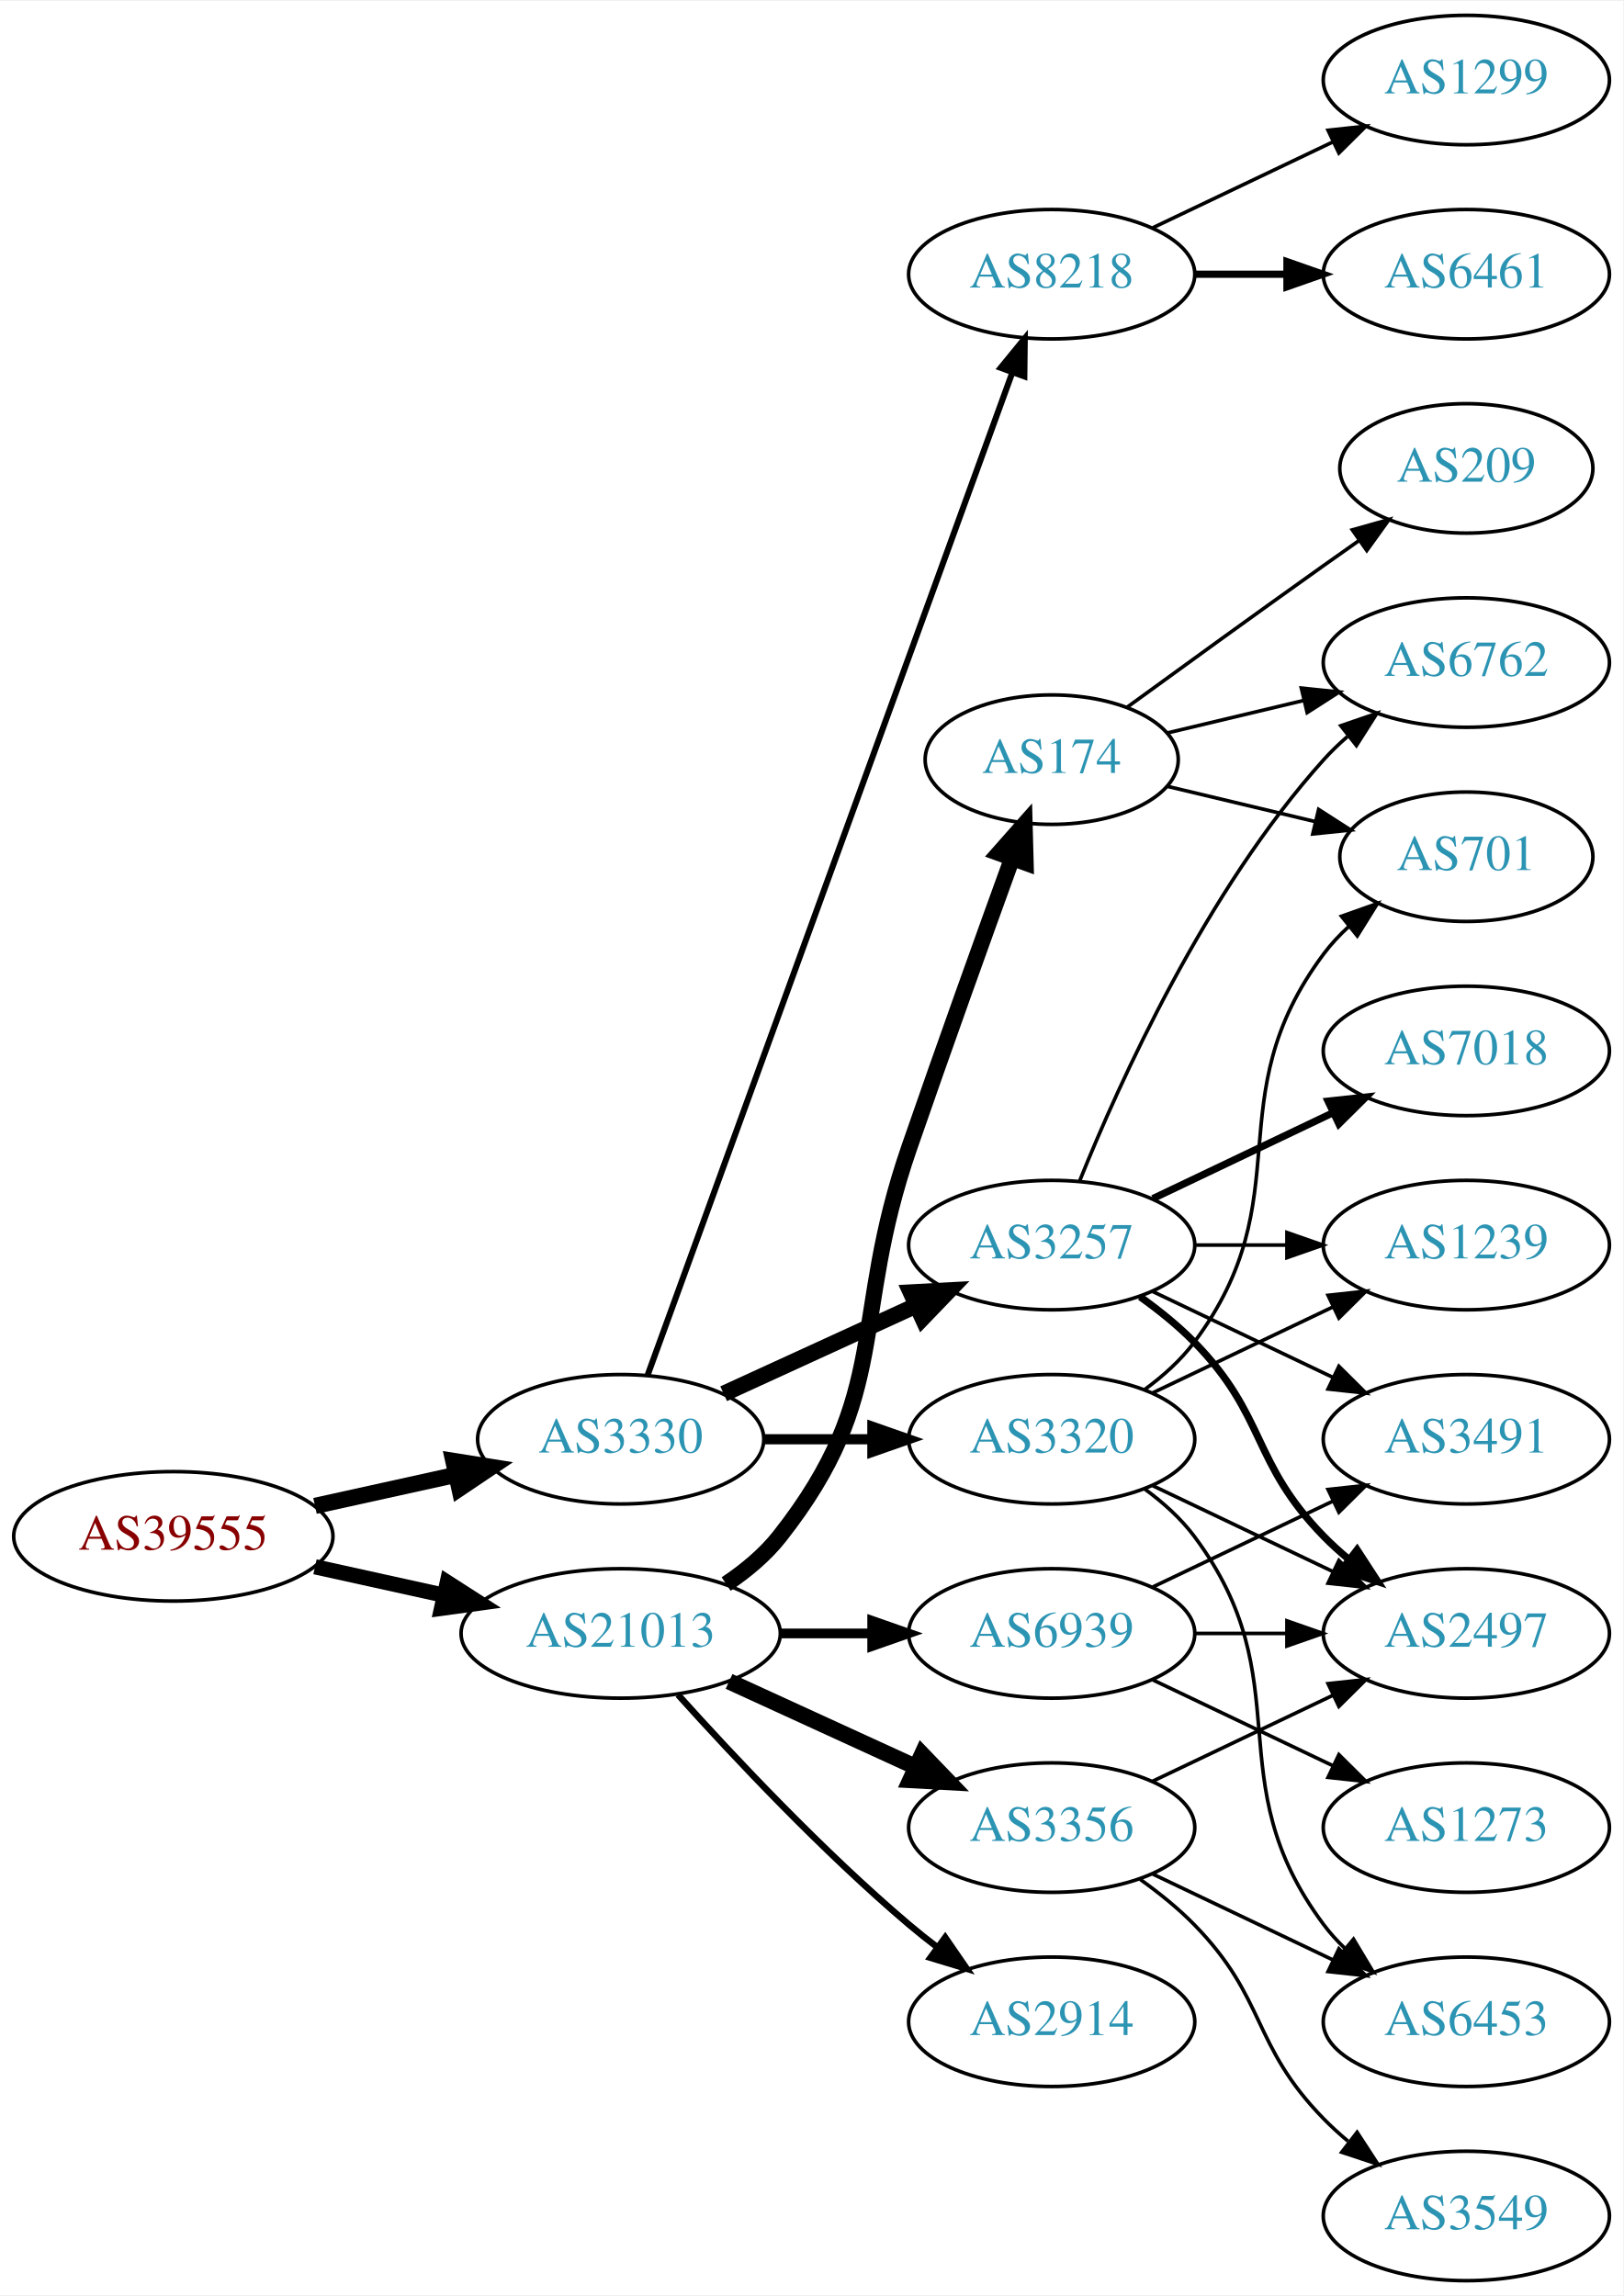
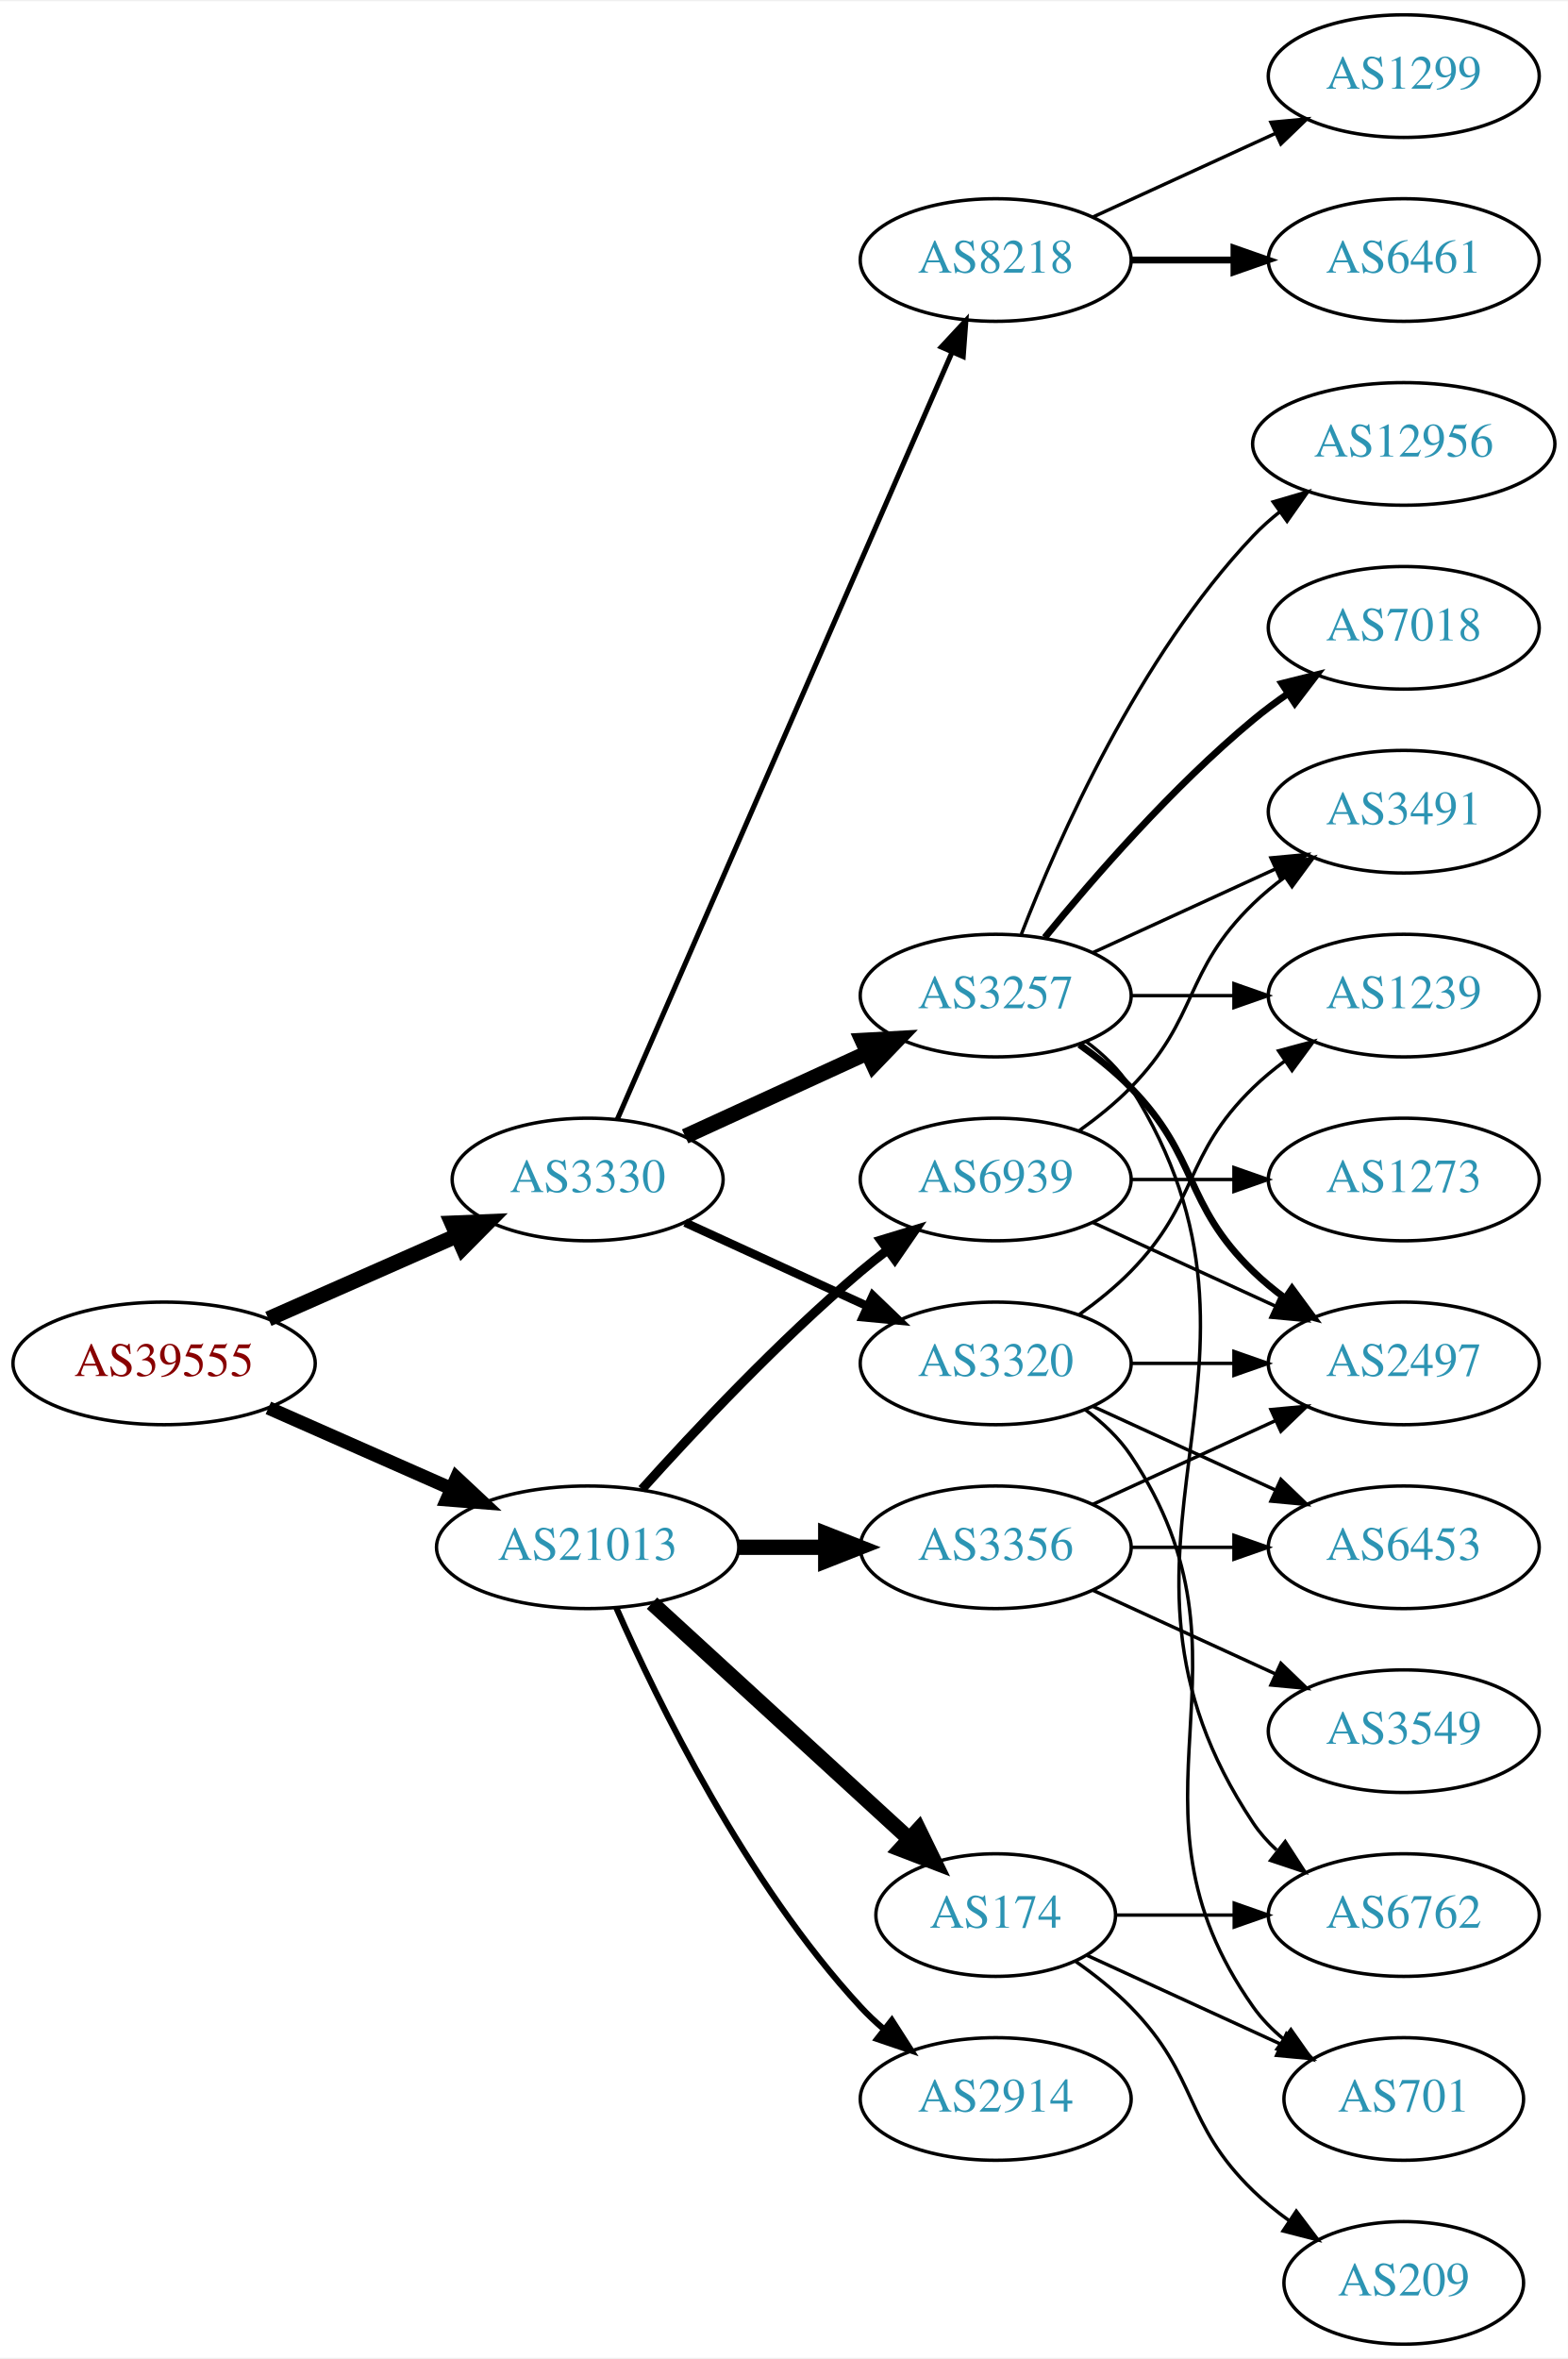
- <svg xmlns="http://www.w3.org/2000/svg" xmlns:xlink="http://www.w3.org/1999/xlink" width="451pt" height="638pt" viewBox="0.00 0.00 451.37 638.00">
-   <g id="graph0" class="graph" transform="scale(1 1) rotate(0) translate(4 634)">
-     <polygon fill="white" stroke="none" points="-4,4 -4,-634 447.37,-634 447.37,4 -4,4" />
+ <svg xmlns="http://www.w3.org/2000/svg" xmlns:xlink="http://www.w3.org/1999/xlink" width="460pt" height="692pt" viewBox="0.00 0.00 460.47 692.00">
+   <g id="graph0" class="graph" transform="scale(1 1) rotate(0) translate(4 688)">
+     <polygon fill="white" stroke="none" points="-4,4 -4,-688 456.469,-688 456.469,4 -4,4" />
    <g id="node1" class="node">
      <g id="a_node1">
        <a xlink:href="/asn/39555" xlink:title="AS39555 ~ Stadtwerke Schwaz GmbH [AT]">
-           <ellipse fill="#ffffff" stroke="black" cx="44.196" cy="-207" rx="44.393" ry="18" />
-           <text text-anchor="middle" x="44.196" y="-203.3" font-family="Times,serif" font-size="14.00" fill="#880000">AS39555</text>
+           <ellipse fill="#ffffff" stroke="black" cx="44.196" cy="-288" rx="44.393" ry="18" />
+           <text text-anchor="middle" x="44.196" y="-284.3" font-family="Times,serif" font-size="14.00" fill="#880000">AS39555</text>
        </a>
      </g>
    </g>
    <g id="node2" class="node">
      <g id="a_node2">
        <a xlink:href="/asn/3330" xlink:title="AS3330 ~ Vienna, Austria [AT]">
-           <ellipse fill="#ffffff" stroke="black" cx="168.588" cy="-234" rx="39.794" ry="18" />
-           <text text-anchor="middle" x="168.588" y="-230.3" font-family="Times,serif" font-size="14.00" fill="#2c94b3">AS3330</text>
+           <ellipse fill="#ffffff" stroke="black" cx="168.588" cy="-342" rx="39.794" ry="18" />
+           <text text-anchor="middle" x="168.588" y="-338.3" font-family="Times,serif" font-size="14.00" fill="#2c94b3">AS3330</text>
        </a>
      </g>
    </g>
    <g id="edge1" class="edge">
-       <path fill="none" stroke="black" stroke-width="4.5" d="M83.586,-215.469C95.977,-218.202 109.824,-221.257 122.644,-224.085" />
-       <polygon fill="black" stroke="black" stroke-width="4.5" points="122.045,-227.985 132.659,-226.295 123.742,-220.295 122.045,-227.985" />
+       <path fill="none" stroke="black" stroke-width="4.5" d="M74.824,-301.072C91.418,-308.393 112.278,-317.597 130.011,-325.421" />
+       <polygon fill="black" stroke="black" stroke-width="4.5" points="128.756,-329.171 139.495,-329.605 131.935,-321.966 128.756,-329.171" />
    </g>
    <g id="node3" class="node">
      <g id="a_node3">
        <a xlink:href="/asn/21013" xlink:title="AS21013 ~ Wels, AT [AT]">
-           <ellipse fill="#ffffff" stroke="black" cx="168.588" cy="-180" rx="44.393" ry="18" />
-           <text text-anchor="middle" x="168.588" y="-176.3" font-family="Times,serif" font-size="14.00" fill="#2c94b3">AS21013</text>
+           <ellipse fill="#ffffff" stroke="black" cx="168.588" cy="-234" rx="44.393" ry="18" />
+           <text text-anchor="middle" x="168.588" y="-230.3" font-family="Times,serif" font-size="14.00" fill="#2c94b3">AS21013</text>
        </a>
      </g>
    </g>
    <g id="edge2" class="edge">
-       <path fill="none" stroke="black" stroke-width="4.219" d="M83.586,-198.531C94.978,-196.018 107.6,-193.233 119.525,-190.603" />
-       <polygon fill="black" stroke="black" stroke-width="4.219" points="120.365,-194.198 129.335,-188.439 118.774,-186.988 120.365,-194.198" />
+       <path fill="none" stroke="black" stroke-width="3.971" d="M74.824,-274.928C90.941,-267.817 111.081,-258.931 128.473,-251.258" />
+       <polygon fill="black" stroke="black" stroke-width="3.971" points="130.073,-254.378 137.809,-247.139 127.247,-247.973 130.073,-254.378" />
    </g>
    <g id="node4" class="node">
      <g id="a_node4">
-         <a xlink:href="/asn/3320" xlink:title="AS3320 ~ DTAG [DE]">
-           <ellipse fill="#ffffff" stroke="black" cx="288.431" cy="-234" rx="39.794" ry="18" />
-           <text text-anchor="middle" x="288.431" y="-230.3" font-family="Times,serif" font-size="14.00" fill="#2c94b3">AS3320</text>
+         <a xlink:href="/asn/3257" xlink:title="AS3257 ~ GTT [DE]">
+           <ellipse fill="#ffffff" stroke="black" cx="288.431" cy="-396" rx="39.794" ry="18" />
+           <text text-anchor="middle" x="288.431" y="-392.3" font-family="Times,serif" font-size="14.00" fill="#2c94b3">AS3257</text>
        </a>
      </g>
    </g>
    <g id="edge3" class="edge">
-       <path fill="none" stroke="black" stroke-width="2.812" d="M208.501,-234C218.054,-234 228.404,-234 238.367,-234" />
-       <polygon fill="black" stroke="black" stroke-width="2.812" points="238.559,-237.5 248.559,-234 238.559,-230.5 238.559,-237.5" />
+       <path fill="none" stroke="black" stroke-width="4.5" d="M197.217,-354.661C213.174,-361.973 233.445,-371.261 250.727,-379.181" />
+       <polygon fill="black" stroke="black" stroke-width="4.5" points="249.244,-382.832 259.975,-383.419 252.524,-375.673 249.244,-382.832" />
    </g>
    <g id="node5" class="node">
      <g id="a_node5">
-         <a xlink:href="/asn/3257" xlink:title="AS3257 ~ GTT [DE]">
+         <a xlink:href="/asn/3320" xlink:title="AS3320 ~ DTAG [DE]">
          <ellipse fill="#ffffff" stroke="black" cx="288.431" cy="-288" rx="39.794" ry="18" />
-           <text text-anchor="middle" x="288.431" y="-284.3" font-family="Times,serif" font-size="14.00" fill="#2c94b3">AS3257</text>
+           <text text-anchor="middle" x="288.431" y="-284.3" font-family="Times,serif" font-size="14.00" fill="#2c94b3">AS3320</text>
        </a>
      </g>
    </g>
    <g id="edge4" class="edge">
-       <path fill="none" stroke="black" stroke-width="4.5" d="M197.217,-246.661C213.174,-253.973 233.445,-263.261 250.727,-271.181" />
-       <polygon fill="black" stroke="black" stroke-width="4.5" points="249.244,-274.832 259.975,-275.419 252.524,-267.673 249.244,-274.832" />
+       <path fill="none" stroke="black" stroke-width="2.5" d="M197.217,-329.339C213.174,-322.027 233.445,-312.739 250.727,-304.819" />
+       <polygon fill="black" stroke="black" stroke-width="2.5" points="252.342,-307.929 259.975,-300.581 249.426,-301.565 252.342,-307.929" />
    </g>
    <g id="node6" class="node">
      <g id="a_node6">
        <a xlink:href="/asn/8218" xlink:title="AS8218 ~ legacy Neotelecoms [FR]">
-           <ellipse fill="#ffffff" stroke="black" cx="288.431" cy="-558" rx="39.794" ry="18" />
-           <text text-anchor="middle" x="288.431" y="-554.3" font-family="Times,serif" font-size="14.00" fill="#2c94b3">AS8218</text>
+           <ellipse fill="#ffffff" stroke="black" cx="288.431" cy="-612" rx="39.794" ry="18" />
+           <text text-anchor="middle" x="288.431" y="-608.3" font-family="Times,serif" font-size="14.00" fill="#2c94b3">AS8218</text>
        </a>
      </g>
    </g>
    <g id="edge5" class="edge">
-       <path fill="none" stroke="black" stroke-width="1.688" d="M176.092,-251.881C195.649,-305.651 254.016,-466.129 277.491,-530.67" />
-       <polygon fill="black" stroke="black" stroke-width="1.688" points="274.24,-531.973 280.947,-540.174 280.818,-529.58 274.24,-531.973" />
-     </g>
-     <g id="node16" class="node">
-       <g id="a_node16">
-         <a xlink:href="/asn/3356" xlink:title="AS3356 ~ Level 3 Parent, LLC [US]">
-           <ellipse fill="#ffffff" stroke="black" cx="288.431" cy="-126" rx="39.794" ry="18" />
-           <text text-anchor="middle" x="288.431" y="-122.3" font-family="Times,serif" font-size="14.00" fill="#2c94b3">AS3356</text>
-         </a>
-       </g>
-     </g>
-     <g id="edge17" class="edge">
-       <path fill="none" stroke="black" stroke-width="4.5" d="M198.718,-166.652C214.329,-159.498 233.727,-150.609 250.399,-142.97" />
-       <polygon fill="black" stroke="black" stroke-width="4.5" points="252.4,-146.384 259.851,-138.638 249.119,-139.225 252.4,-146.384" />
+       <path fill="none" stroke="black" stroke-width="1.5" d="M177.32,-359.715C197.421,-405.771 251.43,-529.514 275.533,-584.739" />
+       <polygon fill="black" stroke="black" stroke-width="1.5" points="272.462,-586.454 279.67,-594.219 278.878,-583.654 272.462,-586.454" />
    </g>
    <g id="node17" class="node">
      <g id="a_node17">
-         <a xlink:href="/asn/174" xlink:title="AS174 ~ Cogent Communications [US]">
-           <ellipse fill="#ffffff" stroke="black" cx="288.431" cy="-423" rx="35.194" ry="18" />
-           <text text-anchor="middle" x="288.431" y="-419.3" font-family="Times,serif" font-size="14.00" fill="#2c94b3">AS174</text>
+         <a xlink:href="/asn/3356" xlink:title="AS3356 ~ Level 3 Parent, LLC [US]">
+           <ellipse fill="#ffffff" stroke="black" cx="288.431" cy="-234" rx="39.794" ry="18" />
+           <text text-anchor="middle" x="288.431" y="-230.3" font-family="Times,serif" font-size="14.00" fill="#2c94b3">AS3356</text>
        </a>
      </g>
    </g>
    <g id="edge18" class="edge">
-       <path fill="none" stroke="black" stroke-width="4.5" d="M197.904,-193.739C203.419,-197.433 208.736,-201.858 212.784,-207 244.083,-246.754 232.26,-267.178 248.784,-315 258.273,-342.461 269.498,-373.699 277.399,-395.49" />
-       <polygon fill="black" stroke="black" stroke-width="4.5" points="273.767,-397.025 280.883,-405.079 281.169,-394.336 273.767,-397.025" />
+       <path fill="none" stroke="black" stroke-width="4.5" d="M212.799,-234C221.112,-234 229.875,-234 238.357,-234" />
+       <polygon fill="black" stroke="black" stroke-width="4.5" points="238.516,-237.938 248.516,-234 238.516,-230.063 238.516,-237.938" />
    </g>
    <g id="node18" class="node">
      <g id="a_node18">
        <a xlink:href="/asn/2914" xlink:title="AS2914 ~ NTT America, Inc. [US]">
          <ellipse fill="#ffffff" stroke="black" cx="288.431" cy="-72" rx="39.794" ry="18" />
          <text text-anchor="middle" x="288.431" y="-68.3" font-family="Times,serif" font-size="14.00" fill="#2c94b3">AS2914</text>
        </a>
      </g>
    </g>
    <g id="edge19" class="edge">
-       <path fill="none" stroke="black" stroke-width="1.8" d="M184.521,-162.956C199.847,-145.903 224.782,-119.35 248.784,-99 251.281,-96.883 253.942,-94.768 256.653,-92.707" />
-       <polygon fill="black" stroke="black" stroke-width="1.8" points="258.819,-95.459 264.83,-86.734 254.69,-89.806 258.819,-95.459" />
+       <path fill="none" stroke="black" stroke-width="1.8" d="M177.004,-216.239C189.072,-188.817 215.044,-135.527 248.784,-99 250.815,-96.802 253.054,-94.681 255.4,-92.66" />
+       <polygon fill="black" stroke="black" stroke-width="1.8" points="257.927,-95.126 263.644,-86.206 253.612,-89.614 257.927,-95.126" />
    </g>
    <g id="node19" class="node">
      <g id="a_node19">
+         <a xlink:href="/asn/174" xlink:title="AS174 ~ Cogent Communications [US]">
+           <ellipse fill="#ffffff" stroke="black" cx="288.431" cy="-126" rx="35.194" ry="18" />
+           <text text-anchor="middle" x="288.431" y="-122.3" font-family="Times,serif" font-size="14.00" fill="#2c94b3">AS174</text>
+         </a>
+       </g>
+     </g>
+     <g id="edge20" class="edge">
+       <path fill="none" stroke="black" stroke-width="4.5" d="M187.486,-217.597C207.645,-199.122 240.521,-168.991 263.024,-148.368" />
+       <polygon fill="black" stroke="black" stroke-width="4.5" points="265.802,-151.164 270.514,-141.504 260.481,-145.358 265.802,-151.164" />
+     </g>
+     <g id="node20" class="node">
+       <g id="a_node20">
        <a xlink:href="/asn/6939" xlink:title="AS6939 ~ Hurricane Electric LLC [US]">
-           <ellipse fill="#ffffff" stroke="black" cx="288.431" cy="-180" rx="39.794" ry="18" />
-           <text text-anchor="middle" x="288.431" y="-176.3" font-family="Times,serif" font-size="14.00" fill="#2c94b3">AS6939</text>
-         </a>
-       </g>
-     </g>
-     <g id="edge20" class="edge">
-       <path fill="none" stroke="black" stroke-width="2.7" d="M212.799,-180C221.112,-180 229.875,-180 238.357,-180" />
-       <polygon fill="black" stroke="black" stroke-width="2.7" points="238.516,-183.5 248.516,-180 238.516,-176.5 238.516,-183.5" />
+           <ellipse fill="#ffffff" stroke="black" cx="288.431" cy="-342" rx="39.794" ry="18" />
+           <text text-anchor="middle" x="288.431" y="-338.3" font-family="Times,serif" font-size="14.00" fill="#2c94b3">AS6939</text>
+         </a>
+       </g>
+     </g>
+     <g id="edge21" class="edge">
+       <path fill="none" stroke="black" stroke-width="2.7" d="M184.521,-251.044C199.847,-268.097 224.782,-294.65 248.784,-315 251.281,-317.117 253.942,-319.232 256.653,-321.293" />
+       <polygon fill="black" stroke="black" stroke-width="2.7" points="254.69,-324.194 264.83,-327.266 258.819,-318.541 254.69,-324.194" />
    </g>
    <g id="node7" class="node">
      <g id="a_node7">
-         <a xlink:href="/asn/701" xlink:title="AS701 ~ UUNET [US]">
-           <ellipse fill="#ffffff" stroke="black" cx="403.724" cy="-396" rx="35.194" ry="18" />
-           <text text-anchor="middle" x="403.724" y="-392.3" font-family="Times,serif" font-size="14.00" fill="#2c94b3">AS701</text>
+         <a xlink:href="/asn/1239" xlink:title="AS1239 ~ Sprint [US]">
+           <ellipse fill="#ffffff" stroke="black" cx="408.273" cy="-396" rx="39.794" ry="18" />
+           <text text-anchor="middle" x="408.273" y="-392.3" font-family="Times,serif" font-size="14.00" fill="#2c94b3">AS1239</text>
        </a>
      </g>
    </g>
    <g id="edge6" class="edge">
-       <path fill="none" stroke="black" d="M314.362,-247.882C319.438,-251.611 324.356,-256.016 328.077,-261 358.349,-301.542 333.806,-328.458 364.077,-369 366.085,-371.689 368.441,-374.209 370.982,-376.546" />
-       <polygon fill="black" stroke="black" points="369.011,-379.452 378.998,-382.989 373.397,-373.996 369.011,-379.452" />
+       <path fill="none" stroke="black" d="M328.343,-396C337.897,-396 348.246,-396 358.209,-396" />
+       <polygon fill="black" stroke="black" points="358.402,-399.5 368.402,-396 358.402,-392.5 358.402,-399.5" />
    </g>
    <g id="node8" class="node">
      <g id="a_node8">
-         <a xlink:href="/asn/2497" xlink:title="AS2497 ~ Internet Initiative Japan Inc. [JP]">
-           <ellipse fill="#ffffff" stroke="black" cx="403.724" cy="-180" rx="39.794" ry="18" />
-           <text text-anchor="middle" x="403.724" y="-176.3" font-family="Times,serif" font-size="14.00" fill="#2c94b3">AS2497</text>
+         <a xlink:href="/asn/6762" xlink:title="AS6762 ~ TELECOM ITALIA SPARKLE S.p.A. [IT]">
+           <ellipse fill="#ffffff" stroke="black" cx="408.273" cy="-126" rx="39.794" ry="18" />
+           <text text-anchor="middle" x="408.273" y="-122.3" font-family="Times,serif" font-size="14.00" fill="#2c94b3">AS6762</text>
        </a>
      </g>
    </g>
    <g id="edge7" class="edge">
-       <path fill="none" stroke="black" d="M316.567,-221.066C331.561,-213.919 350.382,-204.948 366.605,-197.215" />
-       <polygon fill="black" stroke="black" points="368.288,-200.291 375.809,-192.829 365.276,-193.972 368.288,-200.291" />
+       <path fill="none" stroke="black" d="M314.957,-382.528C320.002,-378.777 324.757,-374.26 328.077,-369 380.027,-286.7 310.039,-233.944 364.077,-153 365.992,-150.131 368.326,-147.51 370.907,-145.128" />
+       <polygon fill="black" stroke="black" points="373.458,-147.579 379.219,-138.687 369.171,-142.046 373.458,-147.579" />
    </g>
    <g id="node9" class="node">
      <g id="a_node9">
-         <a xlink:href="/asn/1239" xlink:title="AS1239 ~ Sprint [US]">
-           <ellipse fill="#ffffff" stroke="black" cx="403.724" cy="-288" rx="39.794" ry="18" />
-           <text text-anchor="middle" x="403.724" y="-284.3" font-family="Times,serif" font-size="14.00" fill="#2c94b3">AS1239</text>
+         <a xlink:href="/asn/12956" xlink:title="AS12956 ~ TELXIUS [ES]">
+           <ellipse fill="#ffffff" stroke="black" cx="408.273" cy="-558" rx="44.393" ry="18" />
+           <text text-anchor="middle" x="408.273" y="-554.3" font-family="Times,serif" font-size="14.00" fill="#2c94b3">AS12956</text>
        </a>
      </g>
    </g>
    <g id="edge8" class="edge">
-       <path fill="none" stroke="black" d="M316.567,-246.934C331.561,-254.081 350.382,-263.052 366.605,-270.785" />
-       <polygon fill="black" stroke="black" points="365.276,-274.028 375.809,-275.171 368.288,-267.709 365.276,-274.028" />
+       <path fill="none" stroke="black" d="M295.954,-413.994C306.704,-441.728 330.362,-495.429 364.077,-531 366.461,-533.515 369.128,-535.893 371.934,-538.117" />
+       <polygon fill="black" stroke="black" points="369.928,-540.985 380.096,-543.961 374.003,-535.293 369.928,-540.985" />
    </g>
    <g id="node10" class="node">
      <g id="a_node10">
-         <a xlink:href="/asn/6453" xlink:title="AS6453 ~ TATA COMMUNICATIONS (AMERICA) INC [US]">
-           <ellipse fill="#ffffff" stroke="black" cx="403.724" cy="-72" rx="39.794" ry="18" />
-           <text text-anchor="middle" x="403.724" y="-68.3" font-family="Times,serif" font-size="14.00" fill="#2c94b3">AS6453</text>
+         <a xlink:href="/asn/2497" xlink:title="AS2497 ~ Internet Initiative Japan Inc. [JP]">
+           <ellipse fill="#ffffff" stroke="black" cx="408.273" cy="-288" rx="39.794" ry="18" />
+           <text text-anchor="middle" x="408.273" y="-284.3" font-family="Times,serif" font-size="14.00" fill="#2c94b3">AS2497</text>
        </a>
      </g>
    </g>
    <g id="edge9" class="edge">
-       <path fill="none" stroke="black" d="M314.362,-220.118C319.438,-216.389 324.356,-211.984 328.077,-207 358.349,-166.458 333.806,-139.542 364.077,-99 365.822,-96.664 367.829,-94.455 369.992,-92.383" />
-       <polygon fill="black" stroke="black" points="372.352,-94.973 377.793,-85.882 367.87,-89.595 372.352,-94.973" />
-     </g>
-     <g id="edge13" class="edge">
-       <path fill="none" stroke="black" stroke-width="2" d="M313.025,-273.611C318.281,-269.852 323.613,-265.563 328.077,-261 348.25,-240.383 343.905,-227.617 364.077,-207 366.17,-204.861 368.453,-202.782 370.83,-200.79" />
-       <polygon fill="black" stroke="black" stroke-width="2" points="373.349,-203.268 379.13,-194.389 369.074,-197.725 373.349,-203.268" />
-     </g>
-     <g id="edge10" class="edge">
-       <path fill="none" stroke="black" d="M328.103,-288C336.306,-288 345.07,-288 353.602,-288" />
-       <polygon fill="black" stroke="black" points="353.841,-291.5 363.841,-288 353.841,-284.5 353.841,-291.5" />
+       <path fill="none" stroke="black" stroke-width="2" d="M313.025,-381.611C318.281,-377.852 323.613,-373.563 328.077,-369 348.25,-348.383 343.384,-335.094 364.077,-315 366.922,-312.237 370.096,-309.614 373.396,-307.166" />
+       <polygon fill="black" stroke="black" stroke-width="2" points="375.462,-309.994 381.744,-301.462 371.513,-304.214 375.462,-309.994" />
    </g>
    <g id="node11" class="node">
      <g id="a_node11">
-         <a xlink:href="/asn/7018" xlink:title="AS7018 ~ AT&amp;T Services, Inc. [US]">
-           <ellipse fill="#ffffff" stroke="black" cx="403.724" cy="-342" rx="39.794" ry="18" />
-           <text text-anchor="middle" x="403.724" y="-338.3" font-family="Times,serif" font-size="14.00" fill="#2c94b3">AS7018</text>
-         </a>
-       </g>
-     </g>
-     <g id="edge11" class="edge">
-       <path fill="none" stroke="black" stroke-width="2" d="M316.567,-300.934C331.561,-308.081 350.382,-317.052 366.605,-324.785" />
-       <polygon fill="black" stroke="black" stroke-width="2" points="365.276,-328.028 375.809,-329.171 368.288,-321.709 365.276,-328.028" />
+         <a xlink:href="/asn/3491" xlink:title="AS3491 ~ PCCW Global, Inc. [US]">
+           <ellipse fill="#ffffff" stroke="black" cx="408.273" cy="-450" rx="39.794" ry="18" />
+           <text text-anchor="middle" x="408.273" y="-446.3" font-family="Times,serif" font-size="14.00" fill="#2c94b3">AS3491</text>
+         </a>
+       </g>
+     </g>
+     <g id="edge10" class="edge">
+       <path fill="none" stroke="black" d="M317.06,-408.661C333.017,-415.973 353.287,-425.261 370.57,-433.181" />
+       <polygon fill="black" stroke="black" points="369.269,-436.435 379.818,-437.419 372.185,-430.071 369.269,-436.435" />
    </g>
    <g id="node12" class="node">
      <g id="a_node12">
-         <a xlink:href="/asn/3491" xlink:title="AS3491 ~ PCCW Global, Inc. [US]">
-           <ellipse fill="#ffffff" stroke="black" cx="403.724" cy="-234" rx="39.794" ry="18" />
-           <text text-anchor="middle" x="403.724" y="-230.3" font-family="Times,serif" font-size="14.00" fill="#2c94b3">AS3491</text>
-         </a>
-       </g>
-     </g>
-     <g id="edge12" class="edge">
-       <path fill="none" stroke="black" d="M316.567,-275.066C331.561,-267.919 350.382,-258.948 366.605,-251.215" />
-       <polygon fill="black" stroke="black" points="368.288,-254.291 375.809,-246.829 365.276,-247.972 368.288,-254.291" />
+         <a xlink:href="/asn/7018" xlink:title="AS7018 ~ AT&amp;T Services, Inc. [US]">
+           <ellipse fill="#ffffff" stroke="black" cx="408.273" cy="-504" rx="39.794" ry="18" />
+           <text text-anchor="middle" x="408.273" y="-500.3" font-family="Times,serif" font-size="14.00" fill="#2c94b3">AS7018</text>
+         </a>
+       </g>
+     </g>
+     <g id="edge11" class="edge">
+       <path fill="none" stroke="black" stroke-width="2" d="M302.85,-413.065C316.964,-430.375 340.379,-457.345 364.077,-477 367.294,-479.668 370.794,-482.27 374.365,-484.741" />
+       <polygon fill="black" stroke="black" stroke-width="2" points="372.442,-487.666 382.721,-490.236 376.288,-481.817 372.442,-487.666" />
+     </g>
+     <g id="edge13" class="edge">
+       <path fill="none" stroke="black" d="M313.025,-302.389C318.281,-306.148 323.613,-310.437 328.077,-315 348.25,-335.617 343.384,-348.906 364.077,-369 366.922,-371.763 370.096,-374.386 373.396,-376.834" />
+       <polygon fill="black" stroke="black" points="371.513,-379.786 381.744,-382.538 375.462,-374.006 371.513,-379.786" />
+     </g>
+     <g id="edge14" class="edge">
+       <path fill="none" stroke="black" d="M328.343,-288C337.897,-288 348.246,-288 358.209,-288" />
+       <polygon fill="black" stroke="black" points="358.402,-291.5 368.402,-288 358.402,-284.5 358.402,-291.5" />
    </g>
    <g id="node13" class="node">
      <g id="a_node13">
-         <a xlink:href="/asn/6762" xlink:title="AS6762 ~ TELECOM ITALIA SPARKLE S.p.A. [IT]">
-           <ellipse fill="#ffffff" stroke="black" cx="403.724" cy="-450" rx="39.794" ry="18" />
-           <text text-anchor="middle" x="403.724" y="-446.3" font-family="Times,serif" font-size="14.00" fill="#2c94b3">AS6762</text>
-         </a>
-       </g>
-     </g>
-     <g id="edge14" class="edge">
-       <path fill="none" stroke="black" d="M296.179,-305.787C307.23,-333.243 331.283,-386.578 364.077,-423 366.08,-425.224 368.298,-427.363 370.631,-429.397" />
-       <polygon fill="black" stroke="black" points="368.829,-432.433 378.85,-435.873 373.161,-426.935 368.829,-432.433" />
+         <a xlink:href="/asn/6453" xlink:title="AS6453 ~ TATA COMMUNICATIONS (AMERICA) INC [US]">
+           <ellipse fill="#ffffff" stroke="black" cx="408.273" cy="-234" rx="39.794" ry="18" />
+           <text text-anchor="middle" x="408.273" y="-230.3" font-family="Times,serif" font-size="14.00" fill="#2c94b3">AS6453</text>
+         </a>
+       </g>
+     </g>
+     <g id="edge12" class="edge">
+       <path fill="none" stroke="black" d="M317.06,-275.339C333.017,-268.027 353.287,-258.739 370.57,-250.819" />
+       <polygon fill="black" stroke="black" points="372.185,-253.929 379.818,-246.581 369.269,-247.565 372.185,-253.929" />
    </g>
    <g id="node14" class="node">
      <g id="a_node14">
-         <a xlink:href="/asn/6461" xlink:title="AS6461 ~ Zayo Bandwidth [US]">
-           <ellipse fill="#ffffff" stroke="black" cx="403.724" cy="-558" rx="39.794" ry="18" />
-           <text text-anchor="middle" x="403.724" y="-554.3" font-family="Times,serif" font-size="14.00" fill="#2c94b3">AS6461</text>
+         <a xlink:href="/asn/701" xlink:title="AS701 ~ UUNET [US]">
+           <ellipse fill="#ffffff" stroke="black" cx="408.273" cy="-72" rx="35.194" ry="18" />
+           <text text-anchor="middle" x="408.273" y="-68.3" font-family="Times,serif" font-size="14.00" fill="#2c94b3">AS701</text>
        </a>
      </g>
    </g>
    <g id="edge15" class="edge">
-       <path fill="none" stroke="black" stroke-width="2" d="M328.103,-558C336.306,-558 345.07,-558 353.602,-558" />
-       <polygon fill="black" stroke="black" stroke-width="2" points="353.841,-561.5 363.841,-558 353.841,-554.5 353.841,-561.5" />
+       <path fill="none" stroke="black" d="M314.75,-274.393C319.806,-270.649 324.617,-266.169 328.077,-261 369.102,-199.706 321.498,-159.225 364.077,-99 366.547,-95.507 369.626,-92.37 372.995,-89.579" />
+       <polygon fill="black" stroke="black" points="375.134,-92.352 381.235,-83.69 371.064,-86.657 375.134,-92.352" />
    </g>
    <g id="node15" class="node">
      <g id="a_node15">
        <a xlink:href="/asn/1299" xlink:title="AS1299 ~ Telia Carrier [EU]">
-           <ellipse fill="#ffffff" stroke="black" cx="403.724" cy="-612" rx="39.794" ry="18" />
-           <text text-anchor="middle" x="403.724" y="-608.3" font-family="Times,serif" font-size="14.00" fill="#2c94b3">AS1299</text>
+           <ellipse fill="#ffffff" stroke="black" cx="408.273" cy="-666" rx="39.794" ry="18" />
+           <text text-anchor="middle" x="408.273" y="-662.3" font-family="Times,serif" font-size="14.00" fill="#2c94b3">AS1299</text>
        </a>
      </g>
    </g>
    <g id="edge16" class="edge">
-       <path fill="none" stroke="black" d="M316.567,-570.934C331.561,-578.081 350.382,-587.052 366.605,-594.785" />
-       <polygon fill="black" stroke="black" points="365.276,-598.028 375.809,-599.171 368.288,-591.709 365.276,-598.028" />
+       <path fill="none" stroke="black" d="M317.06,-624.661C333.017,-631.973 353.287,-641.261 370.57,-649.181" />
+       <polygon fill="black" stroke="black" points="369.269,-652.435 379.818,-653.419 372.185,-646.071 369.269,-652.435" />
+     </g>
+     <g id="node16" class="node">
+       <g id="a_node16">
+         <a xlink:href="/asn/6461" xlink:title="AS6461 ~ Zayo Bandwidth [US]">
+           <ellipse fill="#ffffff" stroke="black" cx="408.273" cy="-612" rx="39.794" ry="18" />
+           <text text-anchor="middle" x="408.273" y="-608.3" font-family="Times,serif" font-size="14.00" fill="#2c94b3">AS6461</text>
+         </a>
+       </g>
+     </g>
+     <g id="edge17" class="edge">
+       <path fill="none" stroke="black" stroke-width="2" d="M328.343,-612C337.897,-612 348.246,-612 358.209,-612" />
+       <polygon fill="black" stroke="black" stroke-width="2" points="358.402,-615.5 368.402,-612 358.402,-608.5 358.402,-615.5" />
+     </g>
+     <g id="edge24" class="edge">
+       <path fill="none" stroke="black" d="M317.06,-246.661C333.017,-253.973 353.287,-263.261 370.57,-271.181" />
+       <polygon fill="black" stroke="black" points="369.269,-274.435 379.818,-275.419 372.185,-268.071 369.269,-274.435" />
    </g>
    <g id="edge23" class="edge">
-       <path fill="none" stroke="black" d="M316.567,-138.934C331.561,-146.081 350.382,-155.052 366.605,-162.785" />
-       <polygon fill="black" stroke="black" points="365.276,-166.028 375.809,-167.171 368.288,-159.709 365.276,-166.028" />
-     </g>
-     <g id="edge22" class="edge">
-       <path fill="none" stroke="black" d="M316.567,-113.066C331.561,-105.919 350.382,-96.948 366.605,-89.215" />
-       <polygon fill="black" stroke="black" points="368.288,-92.291 375.809,-84.829 365.276,-85.972 368.288,-92.291" />
-     </g>
-     <g id="node20" class="node">
-       <g id="a_node20">
-         <a xlink:href="/asn/3549" xlink:title="AS3549 ~ Level 3 Parent, LLC [US]">
-           <ellipse fill="#ffffff" stroke="black" cx="403.724" cy="-18" rx="39.794" ry="18" />
-           <text text-anchor="middle" x="403.724" y="-14.3" font-family="Times,serif" font-size="14.00" fill="#2c94b3">AS3549</text>
-         </a>
-       </g>
-     </g>
-     <g id="edge21" class="edge">
-       <path fill="none" stroke="black" d="M313.025,-111.611C318.281,-107.852 323.613,-103.563 328.077,-99 348.25,-78.383 343.905,-65.617 364.077,-45 366.17,-42.861 368.453,-40.782 370.83,-38.79" />
-       <polygon fill="black" stroke="black" points="373.349,-41.268 379.13,-32.389 369.074,-35.725 373.349,-41.268" />
-     </g>
-     <g id="edge26" class="edge">
-       <path fill="none" stroke="black" d="M320.688,-415.551C333.319,-412.541 348.073,-409.024 361.559,-405.81" />
-       <polygon fill="black" stroke="black" points="362.652,-409.148 371.568,-403.425 361.029,-402.339 362.652,-409.148" />
-     </g>
-     <g id="edge24" class="edge">
-       <path fill="none" stroke="black" d="M320.688,-430.449C332.368,-433.233 345.864,-436.449 358.493,-439.459" />
-       <polygon fill="black" stroke="black" points="357.846,-442.903 368.385,-441.816 359.469,-436.093 357.846,-442.903" />
+       <path fill="none" stroke="black" d="M328.343,-234C337.897,-234 348.246,-234 358.209,-234" />
+       <polygon fill="black" stroke="black" points="358.402,-237.5 368.402,-234 358.402,-230.5 358.402,-237.5" />
    </g>
    <g id="node21" class="node">
      <g id="a_node21">
+         <a xlink:href="/asn/3549" xlink:title="AS3549 ~ Level 3 Parent, LLC [US]">
+           <ellipse fill="#ffffff" stroke="black" cx="408.273" cy="-180" rx="39.794" ry="18" />
+           <text text-anchor="middle" x="408.273" y="-176.3" font-family="Times,serif" font-size="14.00" fill="#2c94b3">AS3549</text>
+         </a>
+       </g>
+     </g>
+     <g id="edge22" class="edge">
+       <path fill="none" stroke="black" d="M317.06,-221.339C333.017,-214.027 353.287,-204.739 370.57,-196.819" />
+       <polygon fill="black" stroke="black" points="372.185,-199.929 379.818,-192.581 369.269,-193.565 372.185,-199.929" />
+     </g>
+     <g id="edge28" class="edge">
+       <path fill="none" stroke="black" d="M323.833,-126C334.657,-126 346.824,-126 358.451,-126" />
+       <polygon fill="black" stroke="black" points="358.482,-129.5 368.482,-126 358.482,-122.5 358.482,-129.5" />
+     </g>
+     <g id="edge30" class="edge">
+       <path fill="none" stroke="black" d="M315.292,-114.149C332.023,-106.482 354.013,-96.406 372.297,-88.028" />
+       <polygon fill="black" stroke="black" points="373.84,-91.171 381.473,-83.823 370.924,-84.807 373.84,-91.171" />
+     </g>
+     <g id="node23" class="node">
+       <g id="a_node23">
        <a xlink:href="/asn/209" xlink:title="AS209 ~ CenturyLink Communications, LLC [US]">
-           <ellipse fill="#ffffff" stroke="black" cx="403.724" cy="-504" rx="35.194" ry="18" />
-           <text text-anchor="middle" x="403.724" y="-500.3" font-family="Times,serif" font-size="14.00" fill="#2c94b3">AS209</text>
-         </a>
-       </g>
+           <ellipse fill="#ffffff" stroke="black" cx="408.273" cy="-18" rx="35.194" ry="18" />
+           <text text-anchor="middle" x="408.273" y="-14.3" font-family="Times,serif" font-size="14.00" fill="#2c94b3">AS209</text>
+         </a>
+       </g>
+     </g>
+     <g id="edge29" class="edge">
+       <path fill="none" stroke="black" d="M311.814,-112.468C317.455,-108.51 323.269,-103.914 328.077,-99 348.25,-78.383 343.384,-65.094 364.077,-45 367.305,-41.866 370.956,-38.911 374.734,-36.188" />
+       <polygon fill="black" stroke="black" points="376.713,-39.075 383.094,-30.617 372.832,-33.25 376.713,-39.075" />
+     </g>
+     <g id="edge26" class="edge">
+       <path fill="none" stroke="black" d="M317.06,-329.339C333.017,-322.027 353.287,-312.739 370.57,-304.819" />
+       <polygon fill="black" stroke="black" points="372.185,-307.929 379.818,-300.581 369.269,-301.565 372.185,-307.929" />
    </g>
    <g id="edge25" class="edge">
-       <path fill="none" stroke="black" d="M309.327,-437.529C324.328,-448.45 345.436,-463.747 364.077,-477 367.288,-479.282 370.657,-481.661 374.011,-484.018" />
-       <polygon fill="black" stroke="black" points="372.023,-486.899 382.222,-489.77 376.039,-481.166 372.023,-486.899" />
-     </g>
-     <g id="edge28" class="edge">
-       <path fill="none" stroke="black" d="M328.103,-180C336.306,-180 345.07,-180 353.602,-180" />
-       <polygon fill="black" stroke="black" points="353.841,-183.5 363.841,-180 353.841,-176.5 353.841,-183.5" />
-     </g>
-     <g id="edge27" class="edge">
-       <path fill="none" stroke="black" d="M316.567,-192.934C331.561,-200.081 350.382,-209.052 366.605,-216.785" />
-       <polygon fill="black" stroke="black" points="365.276,-220.028 375.809,-221.171 368.288,-213.709 365.276,-220.028" />
+       <path fill="none" stroke="black" d="M313.025,-356.389C318.281,-360.148 323.613,-364.437 328.077,-369 348.25,-389.617 343.384,-402.906 364.077,-423 366.922,-425.763 370.096,-428.386 373.396,-430.834" />
+       <polygon fill="black" stroke="black" points="371.513,-433.786 381.744,-436.538 375.462,-428.006 371.513,-433.786" />
    </g>
    <g id="node22" class="node">
      <g id="a_node22">
        <a xlink:href="/asn/1273" xlink:title="AS1273 ~ Vodafone Group PLC [EU]">
-           <ellipse fill="#ffffff" stroke="black" cx="403.724" cy="-126" rx="39.794" ry="18" />
-           <text text-anchor="middle" x="403.724" y="-122.3" font-family="Times,serif" font-size="14.00" fill="#2c94b3">AS1273</text>
-         </a>
-       </g>
-     </g>
-     <g id="edge29" class="edge">
-       <path fill="none" stroke="black" d="M316.567,-167.066C331.561,-159.919 350.382,-150.948 366.605,-143.215" />
-       <polygon fill="black" stroke="black" points="368.288,-146.291 375.809,-138.829 365.276,-139.972 368.288,-146.291" />
+           <ellipse fill="#ffffff" stroke="black" cx="408.273" cy="-342" rx="39.794" ry="18" />
+           <text text-anchor="middle" x="408.273" y="-338.3" font-family="Times,serif" font-size="14.00" fill="#2c94b3">AS1273</text>
+         </a>
+       </g>
+     </g>
+     <g id="edge27" class="edge">
+       <path fill="none" stroke="black" d="M328.343,-342C337.897,-342 348.246,-342 358.209,-342" />
+       <polygon fill="black" stroke="black" points="358.402,-345.5 368.402,-342 358.402,-338.5 358.402,-345.5" />
    </g>
  </g>
</svg>
